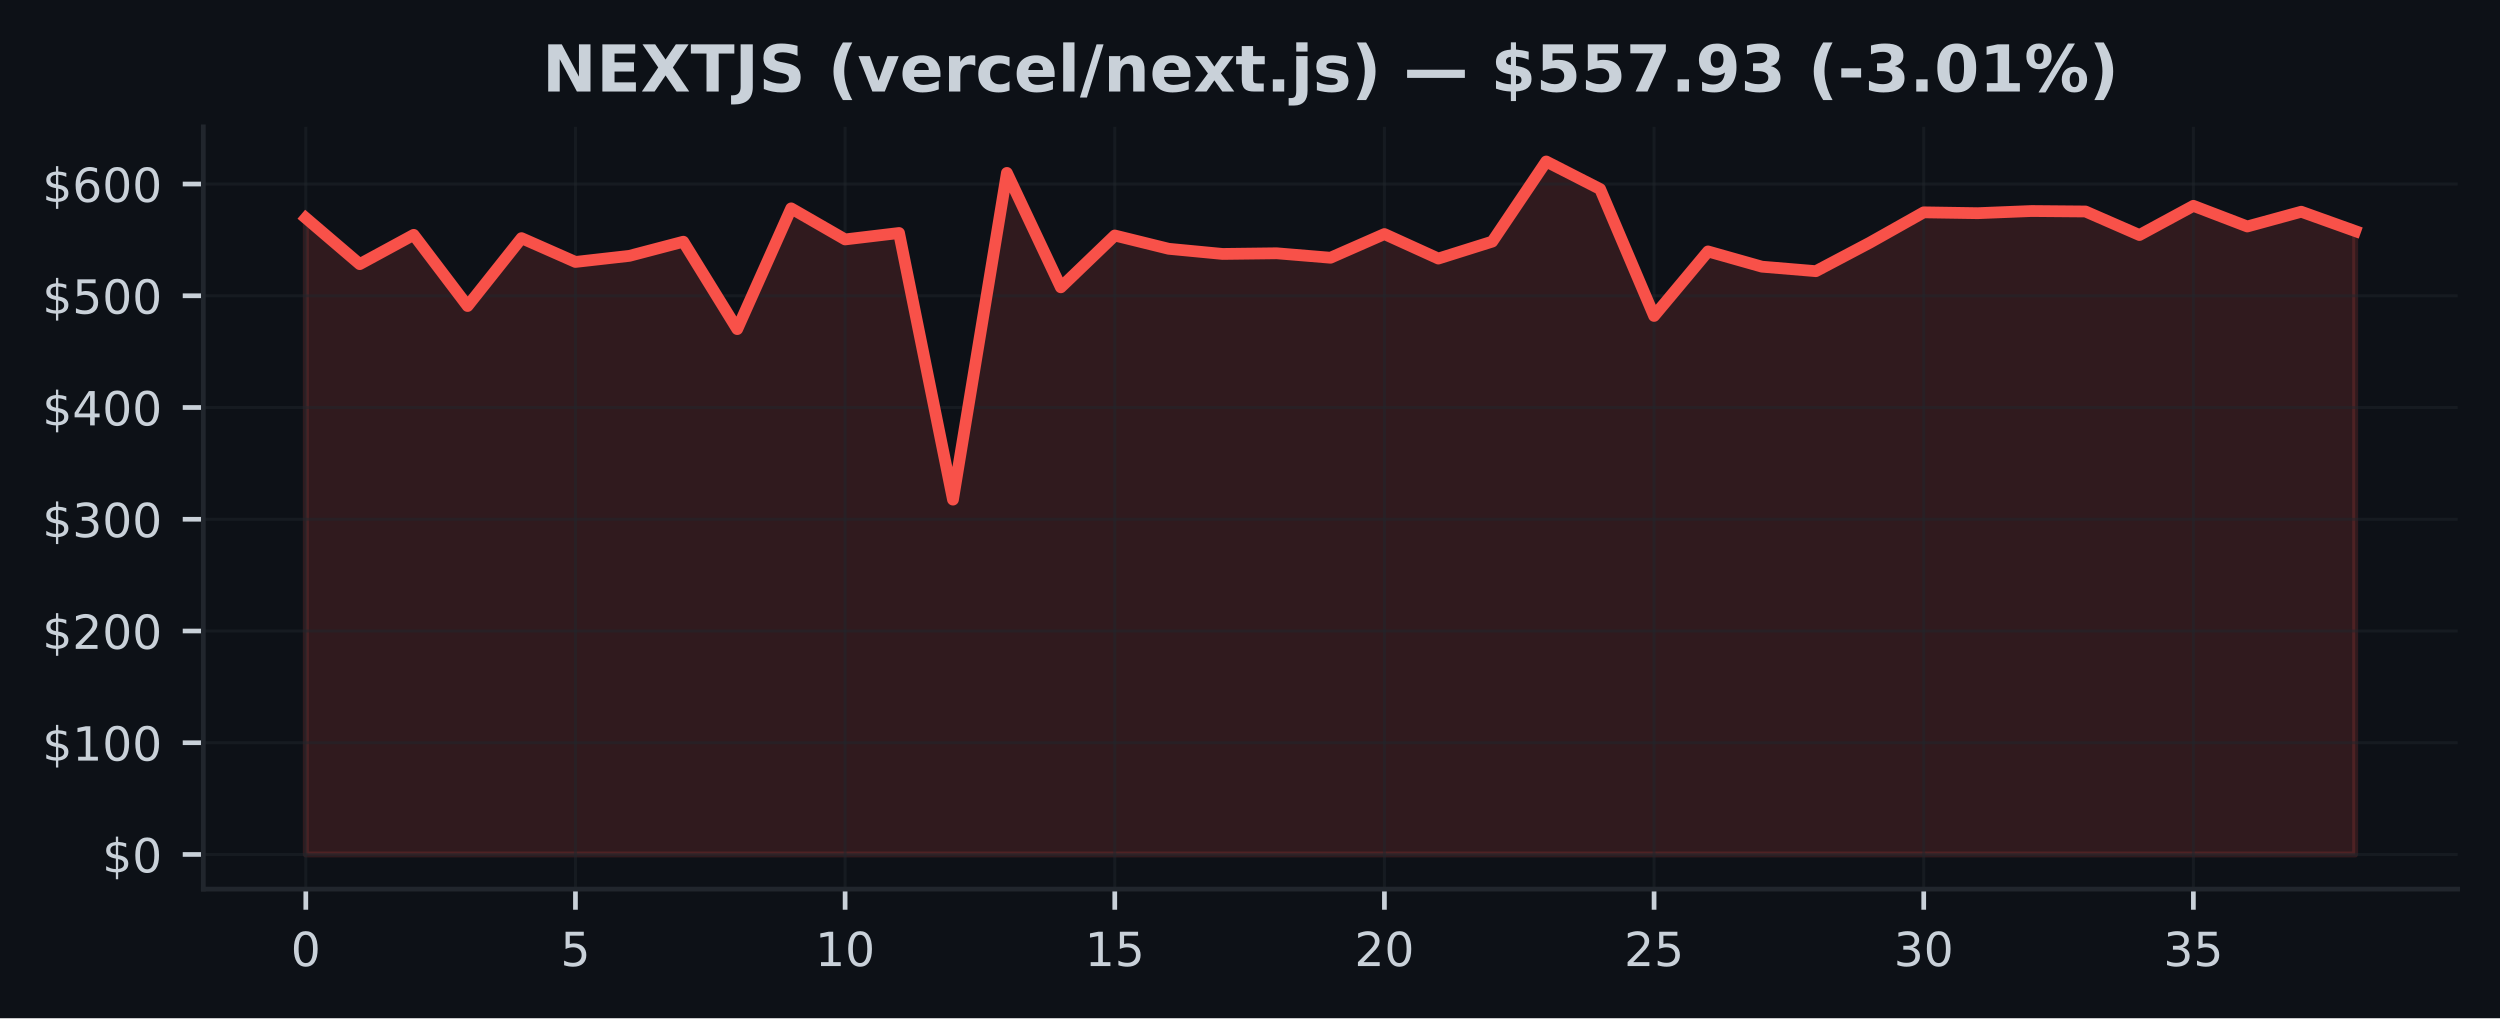
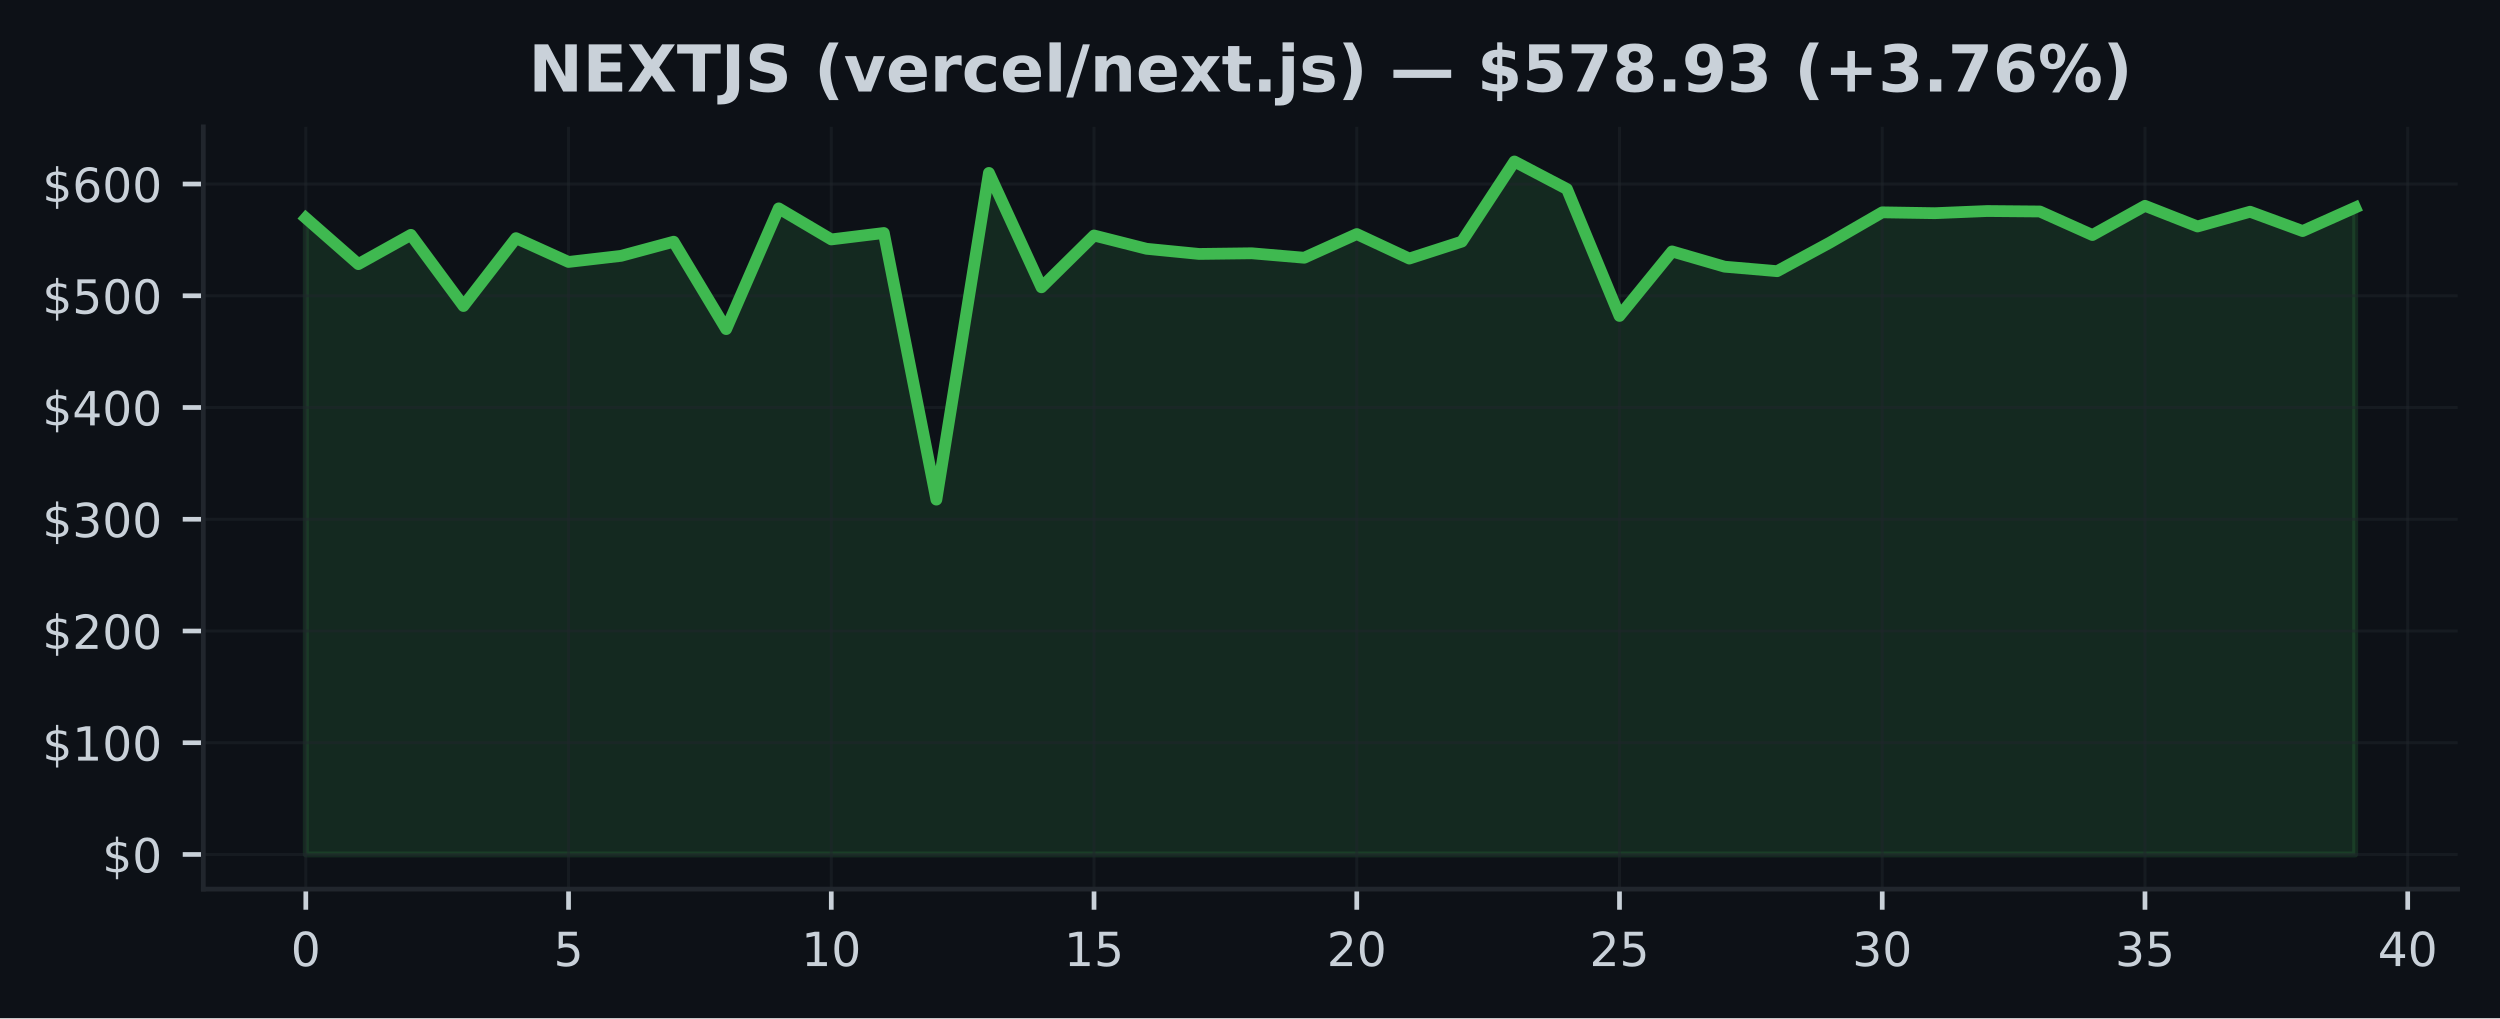
<svg xmlns="http://www.w3.org/2000/svg" xmlns:xlink="http://www.w3.org/1999/xlink" width="424.91pt" height="173.061pt" viewBox="0 0 424.91 173.061" version="1.1">
  <defs>
    <style type="text/css">*{stroke-linejoin: round; stroke-linecap: butt}</style>
  </defs>
  <g id="figure_1">
    <g id="patch_1">
      <path d="M 0 173.061  L 424.91 173.061  L 424.91 0  L 0 0  z " style="fill: #0d1117" />
    </g>
    <g id="axes_1">
      <g id="patch_2">
        <path d="M 34.56 151.118  L 417.71 151.118  L 417.71 21.558  L 34.56 21.558  z " style="fill: #0d1117" />
      </g>
      <g id="FillBetweenPolyCollection_1">
        <defs>
-           <path id="mac0d6f350e" d="M 51.976 -27.832  L 51.976 -136.002  L 61.142 -128.168  L 70.308 -133.145  L 79.475 -121.05  L 88.641 -132.583  L 97.807 -128.54  L 106.974 -129.575  L 116.14 -131.979  L 125.306 -117.126  L 134.472 -137.645  L 143.639 -132.367  L 152.805 -133.461  L 161.971 -88.145  L 171.137 -143.671  L 180.304 -124.231  L 189.47 -133.035  L 198.636 -130.775  L 207.802 -129.898  L 216.969 -130.014  L 226.135 -129.254  L 235.301 -133.28  L 244.468 -129.114  L 253.634 -131.998  L 262.8 -145.613  L 271.966 -140.928  L 281.133 -119.363  L 290.299 -130.327  L 299.465 -127.735  L 308.631 -126.969  L 317.798 -131.812  L 326.964 -136.97  L 336.13 -136.826  L 345.296 -137.194  L 354.463 -137.115  L 363.629 -133.115  L 372.795 -138.078  L 381.962 -134.568  L 391.128 -137.075  L 400.294 -133.791  L 400.294 -27.832  L 400.294 -27.832  L 391.128 -27.832  L 381.962 -27.832  L 372.795 -27.832  L 363.629 -27.832  L 354.463 -27.832  L 345.296 -27.832  L 336.13 -27.832  L 326.964 -27.832  L 317.798 -27.832  L 308.631 -27.832  L 299.465 -27.832  L 290.299 -27.832  L 281.133 -27.832  L 271.966 -27.832  L 262.8 -27.832  L 253.634 -27.832  L 244.468 -27.832  L 235.301 -27.832  L 226.135 -27.832  L 216.969 -27.832  L 207.802 -27.832  L 198.636 -27.832  L 189.47 -27.832  L 180.304 -27.832  L 171.137 -27.832  L 161.971 -27.832  L 152.805 -27.832  L 143.639 -27.832  L 134.472 -27.832  L 125.306 -27.832  L 116.14 -27.832  L 106.974 -27.832  L 97.807 -27.832  L 88.641 -27.832  L 79.475 -27.832  L 70.308 -27.832  L 61.142 -27.832  L 51.976 -27.832  z " style="stroke: #f85149; stroke-opacity: 0.15" />
+           <path id="m63c0111fac" d="M 51.976 -27.832  L 51.976 -136.002  L 60.907 -128.168  L 69.838 -133.145  L 78.77 -121.05  L 87.701 -132.583  L 96.632 -128.54  L 105.563 -129.575  L 114.495 -131.979  L 123.426 -117.126  L 132.357 -137.645  L 141.288 -132.367  L 150.219 -133.461  L 159.151 -88.145  L 168.082 -143.671  L 177.013 -124.231  L 185.944 -133.035  L 194.876 -130.775  L 203.807 -129.898  L 212.738 -130.014  L 221.669 -129.254  L 230.601 -133.28  L 239.532 -129.114  L 248.463 -131.998  L 257.394 -145.613  L 266.326 -140.928  L 275.257 -119.363  L 284.188 -130.327  L 293.119 -127.735  L 302.051 -126.969  L 310.982 -131.812  L 319.913 -136.97  L 328.844 -136.826  L 337.775 -137.194  L 346.707 -137.115  L 355.638 -133.115  L 364.569 -138.078  L 373.5 -134.568  L 382.432 -137.075  L 391.363 -133.791  L 400.294 -137.779  L 400.294 -27.832  L 400.294 -27.832  L 391.363 -27.832  L 382.432 -27.832  L 373.5 -27.832  L 364.569 -27.832  L 355.638 -27.832  L 346.707 -27.832  L 337.775 -27.832  L 328.844 -27.832  L 319.913 -27.832  L 310.982 -27.832  L 302.051 -27.832  L 293.119 -27.832  L 284.188 -27.832  L 275.257 -27.832  L 266.326 -27.832  L 257.394 -27.832  L 248.463 -27.832  L 239.532 -27.832  L 230.601 -27.832  L 221.669 -27.832  L 212.738 -27.832  L 203.807 -27.832  L 194.876 -27.832  L 185.944 -27.832  L 177.013 -27.832  L 168.082 -27.832  L 159.151 -27.832  L 150.219 -27.832  L 141.288 -27.832  L 132.357 -27.832  L 123.426 -27.832  L 114.495 -27.832  L 105.563 -27.832  L 96.632 -27.832  L 87.701 -27.832  L 78.77 -27.832  L 69.838 -27.832  L 60.907 -27.832  L 51.976 -27.832  z " style="stroke: #3fb950; stroke-opacity: 0.15" />
        </defs>
-         <g clip-path="url(#pf138826904)">
-           <use xlink:href="#mac0d6f350e" x="0" y="173.061" style="fill: #f85149; fill-opacity: 0.15; stroke: #f85149; stroke-opacity: 0.15" />
+         <g clip-path="url(#pe2fe6ae398)">
+           <use xlink:href="#m63c0111fac" x="0" y="173.061" style="fill: #3fb950; fill-opacity: 0.15; stroke: #3fb950; stroke-opacity: 0.15" />
        </g>
      </g>
      <g id="matplotlib.axis_1">
        <g id="xtick_1">
          <g id="line2d_1">
-             <path d="M 51.976 151.118  L 51.976 21.558  " clip-path="url(#pf138826904)" style="fill: none; stroke: #21262d; stroke-opacity: 0.5; stroke-width: 0.5; stroke-linecap: square" />
+             <path d="M 51.976 151.118  L 51.976 21.558  " clip-path="url(#pe2fe6ae398)" style="fill: none; stroke: #21262d; stroke-opacity: 0.5; stroke-width: 0.5; stroke-linecap: square" />
          </g>
          <g id="line2d_2">
            <defs>
-               <path id="maf7a6c21ec" d="M 0 0  L 0 3.5  " style="stroke: #c9d1d9; stroke-width: 0.8" />
+               <path id="meb9b6e4f2f" d="M 0 0  L 0 3.5  " style="stroke: #c9d1d9; stroke-width: 0.8" />
            </defs>
            <g>
-               <use xlink:href="#maf7a6c21ec" x="51.976" y="151.118" style="fill: #c9d1d9; stroke: #c9d1d9; stroke-width: 0.8" />
+               <use xlink:href="#meb9b6e4f2f" x="51.976" y="151.118" style="fill: #c9d1d9; stroke: #c9d1d9; stroke-width: 0.8" />
            </g>
          </g>
          <g id="text_1">
            <g style="fill: #c9d1d9" transform="translate(49.43091 164.197) scale(0.08 -0.08)">
              <defs>
                <path id="DejaVuSans-30" d="M 2034 4250  Q 1547 4250 1301 3770  Q 1056 3291 1056 2328  Q 1056 1369 1301 889  Q 1547 409 2034 409  Q 2525 409 2770 889  Q 3016 1369 3016 2328  Q 3016 3291 2770 3770  Q 2525 4250 2034 4250  z M 2034 4750  Q 2819 4750 3233 4129  Q 3647 3509 3647 2328  Q 3647 1150 3233 529  Q 2819 -91 2034 -91  Q 1250 -91 836 529  Q 422 1150 422 2328  Q 422 3509 836 4129  Q 1250 4750 2034 4750  z " transform="scale(0.015625)" />
              </defs>
              <use xlink:href="#DejaVuSans-30" />
            </g>
          </g>
        </g>
        <g id="xtick_2">
          <g id="line2d_3">
-             <path d="M 97.807 151.118  L 97.807 21.558  " clip-path="url(#pf138826904)" style="fill: none; stroke: #21262d; stroke-opacity: 0.5; stroke-width: 0.5; stroke-linecap: square" />
+             <path d="M 96.632 151.118  L 96.632 21.558  " clip-path="url(#pe2fe6ae398)" style="fill: none; stroke: #21262d; stroke-opacity: 0.5; stroke-width: 0.5; stroke-linecap: square" />
          </g>
          <g id="line2d_4">
            <g>
-               <use xlink:href="#maf7a6c21ec" x="97.807" y="151.118" style="fill: #c9d1d9; stroke: #c9d1d9; stroke-width: 0.8" />
+               <use xlink:href="#meb9b6e4f2f" x="96.632" y="151.118" style="fill: #c9d1d9; stroke: #c9d1d9; stroke-width: 0.8" />
            </g>
          </g>
          <g id="text_2">
-             <g style="fill: #c9d1d9" transform="translate(95.26225 164.197) scale(0.08 -0.08)">
+             <g style="fill: #c9d1d9" transform="translate(94.08709 164.197) scale(0.08 -0.08)">
              <defs>
                <path id="DejaVuSans-35" d="M 691 4666  L 3169 4666  L 3169 4134  L 1269 4134  L 1269 2991  Q 1406 3038 1543 3061  Q 1681 3084 1819 3084  Q 2600 3084 3056 2656  Q 3513 2228 3513 1497  Q 3513 744 3044 326  Q 2575 -91 1722 -91  Q 1428 -91 1123 -41  Q 819 9 494 109  L 494 744  Q 775 591 1075 516  Q 1375 441 1709 441  Q 2250 441 2565 725  Q 2881 1009 2881 1497  Q 2881 1984 2565 2268  Q 2250 2553 1709 2553  Q 1456 2553 1204 2497  Q 953 2441 691 2322  L 691 4666  z " transform="scale(0.015625)" />
              </defs>
              <use xlink:href="#DejaVuSans-35" />
            </g>
          </g>
        </g>
        <g id="xtick_3">
          <g id="line2d_5">
-             <path d="M 143.639 151.118  L 143.639 21.558  " clip-path="url(#pf138826904)" style="fill: none; stroke: #21262d; stroke-opacity: 0.5; stroke-width: 0.5; stroke-linecap: square" />
+             <path d="M 141.288 151.118  L 141.288 21.558  " clip-path="url(#pe2fe6ae398)" style="fill: none; stroke: #21262d; stroke-opacity: 0.5; stroke-width: 0.5; stroke-linecap: square" />
          </g>
          <g id="line2d_6">
            <g>
-               <use xlink:href="#maf7a6c21ec" x="143.639" y="151.118" style="fill: #c9d1d9; stroke: #c9d1d9; stroke-width: 0.8" />
+               <use xlink:href="#meb9b6e4f2f" x="141.288" y="151.118" style="fill: #c9d1d9; stroke: #c9d1d9; stroke-width: 0.8" />
            </g>
          </g>
          <g id="text_3">
-             <g style="fill: #c9d1d9" transform="translate(138.5486 164.197) scale(0.08 -0.08)">
+             <g style="fill: #c9d1d9" transform="translate(136.1983 164.197) scale(0.08 -0.08)">
              <defs>
                <path id="DejaVuSans-31" d="M 794 531  L 1825 531  L 1825 4091  L 703 3866  L 703 4441  L 1819 4666  L 2450 4666  L 2450 531  L 3481 531  L 3481 0  L 794 0  L 794 531  z " transform="scale(0.015625)" />
              </defs>
              <use xlink:href="#DejaVuSans-31" />
              <use xlink:href="#DejaVuSans-30" transform="translate(63.62305 0)" />
            </g>
          </g>
        </g>
        <g id="xtick_4">
          <g id="line2d_7">
-             <path d="M 189.47 151.118  L 189.47 21.558  " clip-path="url(#pf138826904)" style="fill: none; stroke: #21262d; stroke-opacity: 0.5; stroke-width: 0.5; stroke-linecap: square" />
+             <path d="M 185.944 151.118  L 185.944 21.558  " clip-path="url(#pe2fe6ae398)" style="fill: none; stroke: #21262d; stroke-opacity: 0.5; stroke-width: 0.5; stroke-linecap: square" />
          </g>
          <g id="line2d_8">
            <g>
-               <use xlink:href="#maf7a6c21ec" x="189.47" y="151.118" style="fill: #c9d1d9; stroke: #c9d1d9; stroke-width: 0.8" />
+               <use xlink:href="#meb9b6e4f2f" x="185.944" y="151.118" style="fill: #c9d1d9; stroke: #c9d1d9; stroke-width: 0.8" />
            </g>
          </g>
          <g id="text_4">
-             <g style="fill: #c9d1d9" transform="translate(184.3799 164.197) scale(0.08 -0.08)">
+             <g style="fill: #c9d1d9" transform="translate(180.8544 164.197) scale(0.08 -0.08)">
              <use xlink:href="#DejaVuSans-31" />
              <use xlink:href="#DejaVuSans-35" transform="translate(63.62305 0)" />
            </g>
          </g>
        </g>
        <g id="xtick_5">
          <g id="line2d_9">
-             <path d="M 235.301 151.118  L 235.301 21.558  " clip-path="url(#pf138826904)" style="fill: none; stroke: #21262d; stroke-opacity: 0.5; stroke-width: 0.5; stroke-linecap: square" />
+             <path d="M 230.601 151.118  L 230.601 21.558  " clip-path="url(#pe2fe6ae398)" style="fill: none; stroke: #21262d; stroke-opacity: 0.5; stroke-width: 0.5; stroke-linecap: square" />
          </g>
          <g id="line2d_10">
            <g>
-               <use xlink:href="#maf7a6c21ec" x="235.301" y="151.118" style="fill: #c9d1d9; stroke: #c9d1d9; stroke-width: 0.8" />
+               <use xlink:href="#meb9b6e4f2f" x="230.601" y="151.118" style="fill: #c9d1d9; stroke: #c9d1d9; stroke-width: 0.8" />
            </g>
          </g>
          <g id="text_5">
-             <g style="fill: #c9d1d9" transform="translate(230.2113 164.197) scale(0.08 -0.08)">
+             <g style="fill: #c9d1d9" transform="translate(225.5106 164.197) scale(0.08 -0.08)">
              <defs>
                <path id="DejaVuSans-32" d="M 1228 531  L 3431 531  L 3431 0  L 469 0  L 469 531  Q 828 903 1448 1529  Q 2069 2156 2228 2338  Q 2531 2678 2651 2914  Q 2772 3150 2772 3378  Q 2772 3750 2511 3984  Q 2250 4219 1831 4219  Q 1534 4219 1204 4116  Q 875 4013 500 3803  L 500 4441  Q 881 4594 1212 4672  Q 1544 4750 1819 4750  Q 2544 4750 2975 4387  Q 3406 4025 3406 3419  Q 3406 3131 3298 2873  Q 3191 2616 2906 2266  Q 2828 2175 2409 1742  Q 1991 1309 1228 531  z " transform="scale(0.015625)" />
              </defs>
              <use xlink:href="#DejaVuSans-32" />
              <use xlink:href="#DejaVuSans-30" transform="translate(63.62305 0)" />
            </g>
          </g>
        </g>
        <g id="xtick_6">
          <g id="line2d_11">
-             <path d="M 281.133 151.118  L 281.133 21.558  " clip-path="url(#pf138826904)" style="fill: none; stroke: #21262d; stroke-opacity: 0.5; stroke-width: 0.5; stroke-linecap: square" />
+             <path d="M 275.257 151.118  L 275.257 21.558  " clip-path="url(#pe2fe6ae398)" style="fill: none; stroke: #21262d; stroke-opacity: 0.5; stroke-width: 0.5; stroke-linecap: square" />
          </g>
          <g id="line2d_12">
            <g>
-               <use xlink:href="#maf7a6c21ec" x="281.133" y="151.118" style="fill: #c9d1d9; stroke: #c9d1d9; stroke-width: 0.8" />
+               <use xlink:href="#meb9b6e4f2f" x="275.257" y="151.118" style="fill: #c9d1d9; stroke: #c9d1d9; stroke-width: 0.8" />
            </g>
          </g>
          <g id="text_6">
-             <g style="fill: #c9d1d9" transform="translate(276.0426 164.197) scale(0.08 -0.08)">
+             <g style="fill: #c9d1d9" transform="translate(270.1668 164.197) scale(0.08 -0.08)">
              <use xlink:href="#DejaVuSans-32" />
              <use xlink:href="#DejaVuSans-35" transform="translate(63.62305 0)" />
            </g>
          </g>
        </g>
        <g id="xtick_7">
          <g id="line2d_13">
-             <path d="M 326.964 151.118  L 326.964 21.558  " clip-path="url(#pf138826904)" style="fill: none; stroke: #21262d; stroke-opacity: 0.5; stroke-width: 0.5; stroke-linecap: square" />
+             <path d="M 319.913 151.118  L 319.913 21.558  " clip-path="url(#pe2fe6ae398)" style="fill: none; stroke: #21262d; stroke-opacity: 0.5; stroke-width: 0.5; stroke-linecap: square" />
          </g>
          <g id="line2d_14">
            <g>
-               <use xlink:href="#maf7a6c21ec" x="326.964" y="151.118" style="fill: #c9d1d9; stroke: #c9d1d9; stroke-width: 0.8" />
+               <use xlink:href="#meb9b6e4f2f" x="319.913" y="151.118" style="fill: #c9d1d9; stroke: #c9d1d9; stroke-width: 0.8" />
            </g>
          </g>
          <g id="text_7">
-             <g style="fill: #c9d1d9" transform="translate(321.8739 164.197) scale(0.08 -0.08)">
+             <g style="fill: #c9d1d9" transform="translate(314.823 164.197) scale(0.08 -0.08)">
              <defs>
                <path id="DejaVuSans-33" d="M 2597 2516  Q 3050 2419 3304 2112  Q 3559 1806 3559 1356  Q 3559 666 3084 287  Q 2609 -91 1734 -91  Q 1441 -91 1130 -33  Q 819 25 488 141  L 488 750  Q 750 597 1062 519  Q 1375 441 1716 441  Q 2309 441 2620 675  Q 2931 909 2931 1356  Q 2931 1769 2642 2001  Q 2353 2234 1838 2234  L 1294 2234  L 1294 2753  L 1863 2753  Q 2328 2753 2575 2939  Q 2822 3125 2822 3475  Q 2822 3834 2567 4026  Q 2313 4219 1838 4219  Q 1578 4219 1281 4162  Q 984 4106 628 3988  L 628 4550  Q 988 4650 1302 4700  Q 1616 4750 1894 4750  Q 2613 4750 3031 4423  Q 3450 4097 3450 3541  Q 3450 3153 3228 2886  Q 3006 2619 2597 2516  z " transform="scale(0.015625)" />
              </defs>
              <use xlink:href="#DejaVuSans-33" />
              <use xlink:href="#DejaVuSans-30" transform="translate(63.62305 0)" />
            </g>
          </g>
        </g>
        <g id="xtick_8">
          <g id="line2d_15">
-             <path d="M 372.795 151.118  L 372.795 21.558  " clip-path="url(#pf138826904)" style="fill: none; stroke: #21262d; stroke-opacity: 0.5; stroke-width: 0.5; stroke-linecap: square" />
+             <path d="M 364.569 151.118  L 364.569 21.558  " clip-path="url(#pe2fe6ae398)" style="fill: none; stroke: #21262d; stroke-opacity: 0.5; stroke-width: 0.5; stroke-linecap: square" />
          </g>
          <g id="line2d_16">
            <g>
-               <use xlink:href="#maf7a6c21ec" x="372.795" y="151.118" style="fill: #c9d1d9; stroke: #c9d1d9; stroke-width: 0.8" />
+               <use xlink:href="#meb9b6e4f2f" x="364.569" y="151.118" style="fill: #c9d1d9; stroke: #c9d1d9; stroke-width: 0.8" />
            </g>
          </g>
          <g id="text_8">
-             <g style="fill: #c9d1d9" transform="translate(367.7053 164.197) scale(0.08 -0.08)">
+             <g style="fill: #c9d1d9" transform="translate(359.4791 164.197) scale(0.08 -0.08)">
              <use xlink:href="#DejaVuSans-33" />
              <use xlink:href="#DejaVuSans-35" transform="translate(63.62305 0)" />
            </g>
          </g>
        </g>
+         <g id="xtick_9">
+           <g id="line2d_17">
+             <path d="M 409.225 151.118  L 409.225 21.558  " clip-path="url(#pe2fe6ae398)" style="fill: none; stroke: #21262d; stroke-opacity: 0.5; stroke-width: 0.5; stroke-linecap: square" />
+           </g>
+           <g id="line2d_18">
+             <g>
+               <use xlink:href="#meb9b6e4f2f" x="409.225" y="151.118" style="fill: #c9d1d9; stroke: #c9d1d9; stroke-width: 0.8" />
+             </g>
+           </g>
+           <g id="text_9">
+             <g style="fill: #c9d1d9" transform="translate(404.1353 164.197) scale(0.08 -0.08)">
+               <defs>
+                 <path id="DejaVuSans-34" d="M 2419 4116  L 825 1625  L 2419 1625  L 2419 4116  z M 2253 4666  L 3047 4666  L 3047 1625  L 3713 1625  L 3713 1100  L 3047 1100  L 3047 0  L 2419 0  L 2419 1100  L 313 1100  L 313 1709  L 2253 4666  z " transform="scale(0.015625)" />
+               </defs>
+               <use xlink:href="#DejaVuSans-34" />
+               <use xlink:href="#DejaVuSans-30" transform="translate(63.62305 0)" />
+             </g>
+           </g>
+         </g>
      </g>
      <g id="matplotlib.axis_2">
        <g id="ytick_1">
-           <g id="line2d_17">
-             <path d="M 34.56 145.229  L 417.71 145.229  " clip-path="url(#pf138826904)" style="fill: none; stroke: #21262d; stroke-opacity: 0.5; stroke-width: 0.5; stroke-linecap: square" />
-           </g>
-           <g id="line2d_18">
+           <g id="line2d_19">
+             <path d="M 34.56 145.229  L 417.71 145.229  " clip-path="url(#pe2fe6ae398)" style="fill: none; stroke: #21262d; stroke-opacity: 0.5; stroke-width: 0.5; stroke-linecap: square" />
+           </g>
+           <g id="line2d_20">
            <defs>
-               <path id="m01dba6cfd9" d="M 0 0  L -3.5 0  " style="stroke: #c9d1d9; stroke-width: 0.8" />
+               <path id="m9d052ac587" d="M 0 0  L -3.5 0  " style="stroke: #c9d1d9; stroke-width: 0.8" />
            </defs>
            <g>
-               <use xlink:href="#m01dba6cfd9" x="34.56" y="145.229" style="fill: #c9d1d9; stroke: #c9d1d9; stroke-width: 0.8" />
-             </g>
-           </g>
-           <g id="text_9">
+               <use xlink:href="#m9d052ac587" x="34.56" y="145.229" style="fill: #c9d1d9; stroke: #c9d1d9; stroke-width: 0.8" />
+             </g>
+           </g>
+           <g id="text_10">
            <g style="fill: #c9d1d9" transform="translate(17.38 148.2686) scale(0.08 -0.08)">
              <defs>
                <path id="DejaVuSans-24" d="M 2163 -941  L 1850 -941  L 1847 0  Q 1519 6 1191 76  Q 863 147 531 288  L 531 850  Q 850 650 1176 548  Q 1503 447 1850 444  L 1850 1869  Q 1159 1981 845 2250  Q 531 2519 531 2988  Q 531 3497 872 3790  Q 1213 4084 1850 4128  L 1850 4863  L 2163 4863  L 2163 4138  Q 2453 4125 2725 4076  Q 2997 4028 3256 3944  L 3256 3397  Q 2997 3528 2723 3600  Q 2450 3672 2163 3684  L 2163 2350  Q 2872 2241 3206 1959  Q 3541 1678 3541 1191  Q 3541 663 3186 358  Q 2831 53 2163 6  L 2163 -941  z M 1850 2406  L 1850 3688  Q 1488 3647 1297 3481  Q 1106 3316 1106 3041  Q 1106 2772 1282 2622  Q 1459 2472 1850 2406  z M 2163 1806  L 2163 453  Q 2559 506 2761 678  Q 2963 850 2963 1131  Q 2963 1406 2770 1568  Q 2578 1731 2163 1806  z " transform="scale(0.015625)" />
              </defs>
              <use xlink:href="#DejaVuSans-24" />
              <use xlink:href="#DejaVuSans-30" transform="translate(63.62305 0)" />
            </g>
          </g>
        </g>
        <g id="ytick_2">
-           <g id="line2d_19">
-             <path d="M 34.56 126.238  L 417.71 126.238  " clip-path="url(#pf138826904)" style="fill: none; stroke: #21262d; stroke-opacity: 0.5; stroke-width: 0.5; stroke-linecap: square" />
-           </g>
-           <g id="line2d_20">
-             <g>
-               <use xlink:href="#m01dba6cfd9" x="34.56" y="126.238" style="fill: #c9d1d9; stroke: #c9d1d9; stroke-width: 0.8" />
-             </g>
-           </g>
-           <g id="text_10">
+           <g id="line2d_21">
+             <path d="M 34.56 126.238  L 417.71 126.238  " clip-path="url(#pe2fe6ae398)" style="fill: none; stroke: #21262d; stroke-opacity: 0.5; stroke-width: 0.5; stroke-linecap: square" />
+           </g>
+           <g id="line2d_22">
+             <g>
+               <use xlink:href="#m9d052ac587" x="34.56" y="126.238" style="fill: #c9d1d9; stroke: #c9d1d9; stroke-width: 0.8" />
+             </g>
+           </g>
+           <g id="text_11">
            <g style="fill: #c9d1d9" transform="translate(7.2 129.277) scale(0.08 -0.08)">
              <use xlink:href="#DejaVuSans-24" />
              <use xlink:href="#DejaVuSans-31" transform="translate(63.62305 0)" />
              <use xlink:href="#DejaVuSans-30" transform="translate(127.2461 0)" />
              <use xlink:href="#DejaVuSans-30" transform="translate(190.8691 0)" />
            </g>
          </g>
        </g>
        <g id="ytick_3">
-           <g id="line2d_21">
-             <path d="M 34.56 107.246  L 417.71 107.246  " clip-path="url(#pf138826904)" style="fill: none; stroke: #21262d; stroke-opacity: 0.5; stroke-width: 0.5; stroke-linecap: square" />
-           </g>
-           <g id="line2d_22">
-             <g>
-               <use xlink:href="#m01dba6cfd9" x="34.56" y="107.246" style="fill: #c9d1d9; stroke: #c9d1d9; stroke-width: 0.8" />
-             </g>
-           </g>
-           <g id="text_11">
+           <g id="line2d_23">
+             <path d="M 34.56 107.246  L 417.71 107.246  " clip-path="url(#pe2fe6ae398)" style="fill: none; stroke: #21262d; stroke-opacity: 0.5; stroke-width: 0.5; stroke-linecap: square" />
+           </g>
+           <g id="line2d_24">
+             <g>
+               <use xlink:href="#m9d052ac587" x="34.56" y="107.246" style="fill: #c9d1d9; stroke: #c9d1d9; stroke-width: 0.8" />
+             </g>
+           </g>
+           <g id="text_12">
            <g style="fill: #c9d1d9" transform="translate(7.2 110.2855) scale(0.08 -0.08)">
              <use xlink:href="#DejaVuSans-24" />
              <use xlink:href="#DejaVuSans-32" transform="translate(63.62305 0)" />
              <use xlink:href="#DejaVuSans-30" transform="translate(127.2461 0)" />
              <use xlink:href="#DejaVuSans-30" transform="translate(190.8691 0)" />
            </g>
          </g>
        </g>
        <g id="ytick_4">
-           <g id="line2d_23">
-             <path d="M 34.56 88.255  L 417.71 88.255  " clip-path="url(#pf138826904)" style="fill: none; stroke: #21262d; stroke-opacity: 0.5; stroke-width: 0.5; stroke-linecap: square" />
-           </g>
-           <g id="line2d_24">
-             <g>
-               <use xlink:href="#m01dba6cfd9" x="34.56" y="88.255" style="fill: #c9d1d9; stroke: #c9d1d9; stroke-width: 0.8" />
-             </g>
-           </g>
-           <g id="text_12">
+           <g id="line2d_25">
+             <path d="M 34.56 88.255  L 417.71 88.255  " clip-path="url(#pe2fe6ae398)" style="fill: none; stroke: #21262d; stroke-opacity: 0.5; stroke-width: 0.5; stroke-linecap: square" />
+           </g>
+           <g id="line2d_26">
+             <g>
+               <use xlink:href="#m9d052ac587" x="34.56" y="88.255" style="fill: #c9d1d9; stroke: #c9d1d9; stroke-width: 0.8" />
+             </g>
+           </g>
+           <g id="text_13">
            <g style="fill: #c9d1d9" transform="translate(7.2 91.2939) scale(0.08 -0.08)">
              <use xlink:href="#DejaVuSans-24" />
              <use xlink:href="#DejaVuSans-33" transform="translate(63.62305 0)" />
              <use xlink:href="#DejaVuSans-30" transform="translate(127.2461 0)" />
              <use xlink:href="#DejaVuSans-30" transform="translate(190.8691 0)" />
            </g>
          </g>
        </g>
        <g id="ytick_5">
-           <g id="line2d_25">
-             <path d="M 34.56 69.263  L 417.71 69.263  " clip-path="url(#pf138826904)" style="fill: none; stroke: #21262d; stroke-opacity: 0.5; stroke-width: 0.5; stroke-linecap: square" />
-           </g>
-           <g id="line2d_26">
-             <g>
-               <use xlink:href="#m01dba6cfd9" x="34.56" y="69.263" style="fill: #c9d1d9; stroke: #c9d1d9; stroke-width: 0.8" />
-             </g>
-           </g>
-           <g id="text_13">
+           <g id="line2d_27">
+             <path d="M 34.56 69.263  L 417.71 69.263  " clip-path="url(#pe2fe6ae398)" style="fill: none; stroke: #21262d; stroke-opacity: 0.5; stroke-width: 0.5; stroke-linecap: square" />
+           </g>
+           <g id="line2d_28">
+             <g>
+               <use xlink:href="#m9d052ac587" x="34.56" y="69.263" style="fill: #c9d1d9; stroke: #c9d1d9; stroke-width: 0.8" />
+             </g>
+           </g>
+           <g id="text_14">
            <g style="fill: #c9d1d9" transform="translate(7.2 72.30235) scale(0.08 -0.08)">
-               <defs>
-                 <path id="DejaVuSans-34" d="M 2419 4116  L 825 1625  L 2419 1625  L 2419 4116  z M 2253 4666  L 3047 4666  L 3047 1625  L 3713 1625  L 3713 1100  L 3047 1100  L 3047 0  L 2419 0  L 2419 1100  L 313 1100  L 313 1709  L 2253 4666  z " transform="scale(0.015625)" />
-               </defs>
              <use xlink:href="#DejaVuSans-24" />
              <use xlink:href="#DejaVuSans-34" transform="translate(63.62305 0)" />
              <use xlink:href="#DejaVuSans-30" transform="translate(127.2461 0)" />
              <use xlink:href="#DejaVuSans-30" transform="translate(190.8691 0)" />
            </g>
          </g>
        </g>
        <g id="ytick_6">
-           <g id="line2d_27">
-             <path d="M 34.56 50.271  L 417.71 50.271  " clip-path="url(#pf138826904)" style="fill: none; stroke: #21262d; stroke-opacity: 0.5; stroke-width: 0.5; stroke-linecap: square" />
-           </g>
-           <g id="line2d_28">
-             <g>
-               <use xlink:href="#m01dba6cfd9" x="34.56" y="50.271" style="fill: #c9d1d9; stroke: #c9d1d9; stroke-width: 0.8" />
-             </g>
-           </g>
-           <g id="text_14">
+           <g id="line2d_29">
+             <path d="M 34.56 50.271  L 417.71 50.271  " clip-path="url(#pe2fe6ae398)" style="fill: none; stroke: #21262d; stroke-opacity: 0.5; stroke-width: 0.5; stroke-linecap: square" />
+           </g>
+           <g id="line2d_30">
+             <g>
+               <use xlink:href="#m9d052ac587" x="34.56" y="50.271" style="fill: #c9d1d9; stroke: #c9d1d9; stroke-width: 0.8" />
+             </g>
+           </g>
+           <g id="text_15">
            <g style="fill: #c9d1d9" transform="translate(7.2 53.3108) scale(0.08 -0.08)">
              <use xlink:href="#DejaVuSans-24" />
              <use xlink:href="#DejaVuSans-35" transform="translate(63.62305 0)" />
              <use xlink:href="#DejaVuSans-30" transform="translate(127.2461 0)" />
              <use xlink:href="#DejaVuSans-30" transform="translate(190.8691 0)" />
            </g>
          </g>
        </g>
        <g id="ytick_7">
-           <g id="line2d_29">
-             <path d="M 34.56 31.28  L 417.71 31.28  " clip-path="url(#pf138826904)" style="fill: none; stroke: #21262d; stroke-opacity: 0.5; stroke-width: 0.5; stroke-linecap: square" />
-           </g>
-           <g id="line2d_30">
-             <g>
-               <use xlink:href="#m01dba6cfd9" x="34.56" y="31.28" style="fill: #c9d1d9; stroke: #c9d1d9; stroke-width: 0.8" />
-             </g>
-           </g>
-           <g id="text_15">
+           <g id="line2d_31">
+             <path d="M 34.56 31.28  L 417.71 31.28  " clip-path="url(#pe2fe6ae398)" style="fill: none; stroke: #21262d; stroke-opacity: 0.5; stroke-width: 0.5; stroke-linecap: square" />
+           </g>
+           <g id="line2d_32">
+             <g>
+               <use xlink:href="#m9d052ac587" x="34.56" y="31.28" style="fill: #c9d1d9; stroke: #c9d1d9; stroke-width: 0.8" />
+             </g>
+           </g>
+           <g id="text_16">
            <g style="fill: #c9d1d9" transform="translate(7.2 34.31924) scale(0.08 -0.08)">
              <defs>
                <path id="DejaVuSans-36" d="M 2113 2584  Q 1688 2584 1439 2293  Q 1191 2003 1191 1497  Q 1191 994 1439 701  Q 1688 409 2113 409  Q 2538 409 2786 701  Q 3034 994 3034 1497  Q 3034 2003 2786 2293  Q 2538 2584 2113 2584  z M 3366 4563  L 3366 3988  Q 3128 4100 2886 4159  Q 2644 4219 2406 4219  Q 1781 4219 1451 3797  Q 1122 3375 1075 2522  Q 1259 2794 1537 2939  Q 1816 3084 2150 3084  Q 2853 3084 3261 2657  Q 3669 2231 3669 1497  Q 3669 778 3244 343  Q 2819 -91 2113 -91  Q 1303 -91 875 529  Q 447 1150 447 2328  Q 447 3434 972 4092  Q 1497 4750 2381 4750  Q 2619 4750 2861 4703  Q 3103 4656 3366 4563  z " transform="scale(0.015625)" />
              </defs>
              <use xlink:href="#DejaVuSans-24" />
              <use xlink:href="#DejaVuSans-36" transform="translate(63.62305 0)" />
              <use xlink:href="#DejaVuSans-30" transform="translate(127.2461 0)" />
              <use xlink:href="#DejaVuSans-30" transform="translate(190.8691 0)" />
            </g>
          </g>
        </g>
      </g>
-       <g id="line2d_31">
-         <path d="M 51.976 37.059  L 61.142 44.893  L 70.308 39.915  L 79.475 52.011  L 88.641 40.477  L 97.807 44.521  L 106.974 43.486  L 116.14 41.081  L 125.306 55.935  L 134.472 35.416  L 143.639 40.694  L 152.805 39.6  L 161.971 84.916  L 171.137 29.39  L 180.304 48.83  L 189.47 40.025  L 198.636 42.285  L 207.802 43.163  L 216.969 43.047  L 226.135 43.807  L 235.301 39.78  L 244.468 43.947  L 253.634 41.062  L 262.8 27.447  L 271.966 32.133  L 281.133 53.697  L 290.299 42.734  L 299.465 45.326  L 308.631 46.091  L 317.798 41.249  L 326.964 36.09  L 336.13 36.235  L 345.296 35.866  L 354.463 35.946  L 363.629 39.946  L 372.795 34.983  L 381.962 38.493  L 391.128 35.986  L 400.294 39.27  " clip-path="url(#pf138826904)" style="fill: none; stroke: #f85149; stroke-width: 2; stroke-linecap: square" />
+       <g id="line2d_33">
+         <path d="M 51.976 37.059  L 60.907 44.893  L 69.838 39.915  L 78.77 52.011  L 87.701 40.477  L 96.632 44.521  L 105.563 43.486  L 114.495 41.081  L 123.426 55.935  L 132.357 35.416  L 141.288 40.694  L 150.219 39.6  L 159.151 84.916  L 168.082 29.39  L 177.013 48.83  L 185.944 40.025  L 194.876 42.285  L 203.807 43.163  L 212.738 43.047  L 221.669 43.807  L 230.601 39.78  L 239.532 43.947  L 248.463 41.062  L 257.394 27.447  L 266.326 32.133  L 275.257 53.697  L 284.188 42.734  L 293.119 45.326  L 302.051 46.091  L 310.982 41.249  L 319.913 36.09  L 328.844 36.235  L 337.775 35.866  L 346.707 35.946  L 355.638 39.946  L 364.569 34.983  L 373.5 38.493  L 382.432 35.986  L 391.363 39.27  L 400.294 35.281  " clip-path="url(#pe2fe6ae398)" style="fill: none; stroke: #3fb950; stroke-width: 2; stroke-linecap: square" />
      </g>
      <g id="patch_3">
        <path d="M 34.56 151.118  L 34.56 21.558  " style="fill: none; stroke: #21262d; stroke-width: 0.8; stroke-linejoin: miter; stroke-linecap: square" />
      </g>
      <g id="patch_4">
        <path d="M 34.56 151.118  L 417.71 151.118  " style="fill: none; stroke: #21262d; stroke-width: 0.8; stroke-linejoin: miter; stroke-linecap: square" />
      </g>
-       <g id="text_16">
-         <g style="fill: #c9d1d9" transform="translate(92.16531 15.55828) scale(0.11 -0.11)">
+       <g id="text_17">
+         <g style="fill: #c9d1d9" transform="translate(89.83898 15.55828) scale(0.11 -0.11)">
          <defs>
            <path id="DejaVuSans-Bold-4e" d="M 588 4666  L 1931 4666  L 3628 1466  L 3628 4666  L 4769 4666  L 4769 0  L 3425 0  L 1728 3200  L 1728 0  L 588 0  L 588 4666  z " transform="scale(0.015625)" />
            <path id="DejaVuSans-Bold-45" d="M 588 4666  L 3834 4666  L 3834 3756  L 1791 3756  L 1791 2888  L 3713 2888  L 3713 1978  L 1791 1978  L 1791 909  L 3903 909  L 3903 0  L 588 0  L 588 4666  z " transform="scale(0.015625)" />
            <path id="DejaVuSans-Bold-58" d="M 3188 2381  L 4806 0  L 3553 0  L 2463 1594  L 1381 0  L 122 0  L 1741 2381  L 184 4666  L 1441 4666  L 2463 3163  L 3481 4666  L 4744 4666  L 3188 2381  z " transform="scale(0.015625)" />
            <path id="DejaVuSans-Bold-54" d="M 31 4666  L 4331 4666  L 4331 3756  L 2784 3756  L 2784 0  L 1581 0  L 1581 3756  L 31 3756  L 31 4666  z " transform="scale(0.015625)" />
            <path id="DejaVuSans-Bold-4a" d="M 588 4666  L 1791 4666  L 1791 453  Q 1791 -419 1317 -850  Q 844 -1281 -116 -1281  L -359 -1281  L -359 -372  L -172 -372  Q 203 -372 395 -162  Q 588 47 588 453  L 588 4666  z " transform="scale(0.015625)" />
            <path id="DejaVuSans-Bold-53" d="M 3834 4519  L 3834 3531  Q 3450 3703 3084 3790  Q 2719 3878 2394 3878  Q 1963 3878 1756 3759  Q 1550 3641 1550 3391  Q 1550 3203 1689 3098  Q 1828 2994 2194 2919  L 2706 2816  Q 3484 2659 3812 2340  Q 4141 2022 4141 1434  Q 4141 663 3683 286  Q 3225 -91 2284 -91  Q 1841 -91 1394 -6  Q 947 78 500 244  L 500 1259  Q 947 1022 1364 901  Q 1781 781 2169 781  Q 2563 781 2772 912  Q 2981 1044 2981 1288  Q 2981 1506 2839 1625  Q 2697 1744 2272 1838  L 1806 1941  Q 1106 2091 782 2419  Q 459 2747 459 3303  Q 459 4000 909 4375  Q 1359 4750 2203 4750  Q 2588 4750 2994 4692  Q 3400 4634 3834 4519  z " transform="scale(0.015625)" />
            <path id="DejaVuSans-Bold-20" transform="scale(0.015625)" />
            <path id="DejaVuSans-Bold-28" d="M 2413 -844  L 1484 -844  Q 1006 -72 778 623  Q 550 1319 550 2003  Q 550 2688 779 3389  Q 1009 4091 1484 4856  L 2413 4856  Q 2013 4116 1813 3408  Q 1613 2700 1613 2009  Q 1613 1319 1811 609  Q 2009 -100 2413 -844  z " transform="scale(0.015625)" />
            <path id="DejaVuSans-Bold-76" d="M 97 3500  L 1216 3500  L 2088 1081  L 2956 3500  L 4078 3500  L 2700 0  L 1472 0  L 97 3500  z " transform="scale(0.015625)" />
            <path id="DejaVuSans-Bold-65" d="M 4031 1759  L 4031 1441  L 1416 1441  Q 1456 1047 1700 850  Q 1944 653 2381 653  Q 2734 653 3104 758  Q 3475 863 3866 1075  L 3866 213  Q 3469 63 3072 -14  Q 2675 -91 2278 -91  Q 1328 -91 801 392  Q 275 875 275 1747  Q 275 2603 792 3093  Q 1309 3584 2216 3584  Q 3041 3584 3536 3087  Q 4031 2591 4031 1759  z M 2881 2131  Q 2881 2450 2695 2645  Q 2509 2841 2209 2841  Q 1884 2841 1681 2658  Q 1478 2475 1428 2131  L 2881 2131  z " transform="scale(0.015625)" />
            <path id="DejaVuSans-Bold-72" d="M 3138 2547  Q 2991 2616 2845 2648  Q 2700 2681 2553 2681  Q 2122 2681 1889 2404  Q 1656 2128 1656 1613  L 1656 0  L 538 0  L 538 3500  L 1656 3500  L 1656 2925  Q 1872 3269 2151 3426  Q 2431 3584 2822 3584  Q 2878 3584 2943 3579  Q 3009 3575 3134 3559  L 3138 2547  z " transform="scale(0.015625)" />
            <path id="DejaVuSans-Bold-63" d="M 3366 3391  L 3366 2478  Q 3138 2634 2908 2709  Q 2678 2784 2431 2784  Q 1963 2784 1702 2511  Q 1441 2238 1441 1747  Q 1441 1256 1702 982  Q 1963 709 2431 709  Q 2694 709 2930 787  Q 3166 866 3366 1019  L 3366 103  Q 3103 6 2833 -42  Q 2563 -91 2291 -91  Q 1344 -91 809 395  Q 275 881 275 1747  Q 275 2613 809 3098  Q 1344 3584 2291 3584  Q 2566 3584 2833 3536  Q 3100 3488 3366 3391  z " transform="scale(0.015625)" />
            <path id="DejaVuSans-Bold-6c" d="M 538 4863  L 1656 4863  L 1656 0  L 538 0  L 538 4863  z " transform="scale(0.015625)" />
            <path id="DejaVuSans-Bold-2f" d="M 1644 4666  L 2338 4666  L 691 -594  L 0 -594  L 1644 4666  z " transform="scale(0.015625)" />
            <path id="DejaVuSans-Bold-6e" d="M 4056 2131  L 4056 0  L 2931 0  L 2931 347  L 2931 1631  Q 2931 2084 2911 2256  Q 2891 2428 2841 2509  Q 2775 2619 2662 2680  Q 2550 2741 2406 2741  Q 2056 2741 1856 2470  Q 1656 2200 1656 1722  L 1656 0  L 538 0  L 538 3500  L 1656 3500  L 1656 2988  Q 1909 3294 2193 3439  Q 2478 3584 2822 3584  Q 3428 3584 3742 3212  Q 4056 2841 4056 2131  z " transform="scale(0.015625)" />
            <path id="DejaVuSans-Bold-78" d="M 1422 1791  L 159 3500  L 1344 3500  L 2059 2463  L 2784 3500  L 3969 3500  L 2706 1797  L 4031 0  L 2847 0  L 2059 1106  L 1281 0  L 97 0  L 1422 1791  z " transform="scale(0.015625)" />
            <path id="DejaVuSans-Bold-74" d="M 1759 4494  L 1759 3500  L 2913 3500  L 2913 2700  L 1759 2700  L 1759 1216  Q 1759 972 1856 886  Q 1953 800 2241 800  L 2816 800  L 2816 0  L 1856 0  Q 1194 0 917 276  Q 641 553 641 1216  L 641 2700  L 84 2700  L 84 3500  L 641 3500  L 641 4494  L 1759 4494  z " transform="scale(0.015625)" />
            <path id="DejaVuSans-Bold-2e" d="M 653 1209  L 1778 1209  L 1778 0  L 653 0  L 653 1209  z " transform="scale(0.015625)" />
            <path id="DejaVuSans-Bold-6a" d="M 538 3500  L 1656 3500  L 1656 63  Q 1656 -641 1318 -1011  Q 981 -1381 341 -1381  L -213 -1381  L -213 -647  L -19 -647  Q 300 -647 419 -503  Q 538 -359 538 63  L 538 3500  z M 538 4863  L 1656 4863  L 1656 3950  L 538 3950  L 538 4863  z " transform="scale(0.015625)" />
            <path id="DejaVuSans-Bold-73" d="M 3272 3391  L 3272 2541  Q 2913 2691 2578 2766  Q 2244 2841 1947 2841  Q 1628 2841 1473 2761  Q 1319 2681 1319 2516  Q 1319 2381 1436 2309  Q 1553 2238 1856 2203  L 2053 2175  Q 2913 2066 3209 1816  Q 3506 1566 3506 1031  Q 3506 472 3093 190  Q 2681 -91 1863 -91  Q 1516 -91 1145 -36  Q 775 19 384 128  L 384 978  Q 719 816 1070 734  Q 1422 653 1784 653  Q 2113 653 2278 743  Q 2444 834 2444 1013  Q 2444 1163 2330 1236  Q 2216 1309 1875 1350  L 1678 1375  Q 931 1469 631 1722  Q 331 1975 331 2491  Q 331 3047 712 3315  Q 1094 3584 1881 3584  Q 2191 3584 2531 3537  Q 2872 3491 3272 3391  z " transform="scale(0.015625)" />
            <path id="DejaVuSans-Bold-29" d="M 513 -844  Q 913 -100 1113 609  Q 1313 1319 1313 2009  Q 1313 2700 1113 3408  Q 913 4116 513 4856  L 1441 4856  Q 1916 4091 2145 3389  Q 2375 2688 2375 2003  Q 2375 1319 2147 623  Q 1919 -72 1441 -844  L 513 -844  z " transform="scale(0.015625)" />
            <path id="DejaVuSans-Bold-2014" d="M 344 2156  L 6056 2156  L 6056 1350  L 344 1350  L 344 2156  z " transform="scale(0.015625)" />
            <path id="DejaVuSans-Bold-24" d="M 2484 -941  L 1978 -941  L 1975 0  Q 1584 16 1218 87  Q 853 159 506 288  L 506 1106  Q 866 922 1233 823  Q 1600 725 1978 713  L 1978 1684  L 1875 1703  Q 1128 1834 814 2115  Q 500 2397 500 2925  Q 500 3484 883 3798  Q 1266 4113 1975 4141  L 1978 4863  L 2484 4863  L 2484 4153  Q 2797 4128 3109 4075  Q 3422 4022 3738 3938  L 3738 3144  Q 3425 3275 3112 3348  Q 2800 3422 2484 3438  L 2484 2541  L 2584 2522  Q 3378 2397 3698 2105  Q 4019 1813 4019 1241  Q 4019 666 3637 358  Q 3256 50 2484 6  L 2484 -941  z M 1978 2613  L 1978 3428  Q 1756 3416 1623 3308  Q 1491 3200 1491 3034  Q 1491 2850 1612 2745  Q 1734 2641 1978 2613  z M 2484 1594  L 2484 725  Q 2756 728 2892 831  Q 3028 934 3028 1141  Q 3028 1353 2903 1458  Q 2778 1563 2484 1594  z " transform="scale(0.015625)" />
            <path id="DejaVuSans-Bold-35" d="M 678 4666  L 3669 4666  L 3669 3781  L 1638 3781  L 1638 3059  Q 1775 3097 1914 3117  Q 2053 3138 2203 3138  Q 3056 3138 3531 2711  Q 4006 2284 4006 1522  Q 4006 766 3489 337  Q 2972 -91 2053 -91  Q 1656 -91 1267 -14  Q 878 63 494 219  L 494 1166  Q 875 947 1217 837  Q 1559 728 1863 728  Q 2300 728 2551 942  Q 2803 1156 2803 1522  Q 2803 1891 2551 2103  Q 2300 2316 1863 2316  Q 1603 2316 1309 2248  Q 1016 2181 678 2041  L 678 4666  z " transform="scale(0.015625)" />
            <path id="DejaVuSans-Bold-37" d="M 428 4666  L 3944 4666  L 3944 3988  L 2125 0  L 953 0  L 2675 3781  L 428 3781  L 428 4666  z " transform="scale(0.015625)" />
+             <path id="DejaVuSans-Bold-38" d="M 2228 2088  Q 1891 2088 1709 1903  Q 1528 1719 1528 1375  Q 1528 1031 1709 848  Q 1891 666 2228 666  Q 2563 666 2741 848  Q 2919 1031 2919 1375  Q 2919 1722 2741 1905  Q 2563 2088 2228 2088  z M 1350 2484  Q 925 2613 709 2878  Q 494 3144 494 3541  Q 494 4131 934 4440  Q 1375 4750 2228 4750  Q 3075 4750 3515 4442  Q 3956 4134 3956 3541  Q 3956 3144 3739 2878  Q 3522 2613 3097 2484  Q 3572 2353 3814 2058  Q 4056 1763 4056 1313  Q 4056 619 3595 264  Q 3134 -91 2228 -91  Q 1319 -91 855 264  Q 391 619 391 1313  Q 391 1763 633 2058  Q 875 2353 1350 2484  z M 1631 3419  Q 1631 3141 1786 2991  Q 1941 2841 2228 2841  Q 2509 2841 2662 2991  Q 2816 3141 2816 3419  Q 2816 3697 2662 3845  Q 2509 3994 2228 3994  Q 1941 3994 1786 3844  Q 1631 3694 1631 3419  z " transform="scale(0.015625)" />
            <path id="DejaVuSans-Bold-39" d="M 641 103  L 641 966  Q 928 831 1190 764  Q 1453 697 1709 697  Q 2247 697 2547 995  Q 2847 1294 2900 1881  Q 2688 1725 2447 1647  Q 2206 1569 1925 1569  Q 1209 1569 770 1986  Q 331 2403 331 3084  Q 331 3838 820 4291  Q 1309 4744 2131 4744  Q 3044 4744 3544 4128  Q 4044 3513 4044 2388  Q 4044 1231 3459 570  Q 2875 -91 1856 -91  Q 1528 -91 1228 -42  Q 928 6 641 103  z M 2125 2350  Q 2441 2350 2600 2554  Q 2759 2759 2759 3169  Q 2759 3575 2600 3781  Q 2441 3988 2125 3988  Q 1809 3988 1650 3781  Q 1491 3575 1491 3169  Q 1491 2759 1650 2554  Q 1809 2350 2125 2350  z " transform="scale(0.015625)" />
            <path id="DejaVuSans-Bold-33" d="M 2981 2516  Q 3453 2394 3698 2092  Q 3944 1791 3944 1325  Q 3944 631 3412 270  Q 2881 -91 1863 -91  Q 1503 -91 1142 -33  Q 781 25 428 141  L 428 1069  Q 766 900 1098 814  Q 1431 728 1753 728  Q 2231 728 2486 893  Q 2741 1059 2741 1369  Q 2741 1688 2480 1852  Q 2219 2016 1709 2016  L 1228 2016  L 1228 2791  L 1734 2791  Q 2188 2791 2409 2933  Q 2631 3075 2631 3366  Q 2631 3634 2415 3781  Q 2200 3928 1806 3928  Q 1516 3928 1219 3862  Q 922 3797 628 3669  L 628 4550  Q 984 4650 1334 4700  Q 1684 4750 2022 4750  Q 2931 4750 3382 4451  Q 3834 4153 3834 3553  Q 3834 3144 3618 2883  Q 3403 2622 2981 2516  z " transform="scale(0.015625)" />
-             <path id="DejaVuSans-Bold-2d" d="M 347 2297  L 2309 2297  L 2309 1388  L 347 1388  L 347 2297  z " transform="scale(0.015625)" />
-             <path id="DejaVuSans-Bold-30" d="M 2944 2338  Q 2944 3213 2780 3570  Q 2616 3928 2228 3928  Q 1841 3928 1675 3570  Q 1509 3213 1509 2338  Q 1509 1453 1675 1090  Q 1841 728 2228 728  Q 2613 728 2778 1090  Q 2944 1453 2944 2338  z M 4147 2328  Q 4147 1169 3647 539  Q 3147 -91 2228 -91  Q 1306 -91 806 539  Q 306 1169 306 2328  Q 306 3491 806 4120  Q 1306 4750 2228 4750  Q 3147 4750 3647 4120  Q 4147 3491 4147 2328  z " transform="scale(0.015625)" />
-             <path id="DejaVuSans-Bold-31" d="M 750 831  L 1813 831  L 1813 3847  L 722 3622  L 722 4441  L 1806 4666  L 2950 4666  L 2950 831  L 4013 831  L 4013 0  L 750 0  L 750 831  z " transform="scale(0.015625)" />
+             <path id="DejaVuSans-Bold-2b" d="M 3053 4013  L 3053 2375  L 4684 2375  L 4684 1638  L 3053 1638  L 3053 0  L 2309 0  L 2309 1638  L 678 1638  L 678 2375  L 2309 2375  L 2309 4013  L 3053 4013  z " transform="scale(0.015625)" />
+             <path id="DejaVuSans-Bold-36" d="M 2316 2303  Q 2000 2303 1842 2098  Q 1684 1894 1684 1484  Q 1684 1075 1842 870  Q 2000 666 2316 666  Q 2634 666 2792 870  Q 2950 1075 2950 1484  Q 2950 1894 2792 2098  Q 2634 2303 2316 2303  z M 3803 4544  L 3803 3681  Q 3506 3822 3243 3889  Q 2981 3956 2731 3956  Q 2194 3956 1894 3657  Q 1594 3359 1544 2772  Q 1750 2925 1990 3001  Q 2231 3078 2516 3078  Q 3231 3078 3670 2659  Q 4109 2241 4109 1563  Q 4109 813 3618 361  Q 3128 -91 2303 -91  Q 1394 -91 895 523  Q 397 1138 397 2266  Q 397 3422 980 4083  Q 1563 4744 2578 4744  Q 2900 4744 3203 4694  Q 3506 4644 3803 4544  z " transform="scale(0.015625)" />
            <path id="DejaVuSans-Bold-25" d="M 4959 1925  Q 4738 1925 4616 1733  Q 4494 1541 4494 1184  Q 4494 825 4614 633  Q 4734 441 4959 441  Q 5184 441 5303 633  Q 5422 825 5422 1184  Q 5422 1541 5301 1733  Q 5181 1925 4959 1925  z M 4959 2450  Q 5541 2450 5875 2112  Q 6209 1775 6209 1184  Q 6209 594 5875 251  Q 5541 -91 4959 -91  Q 4378 -91 4042 251  Q 3706 594 3706 1184  Q 3706 1772 4042 2111  Q 4378 2450 4959 2450  z M 2094 -91  L 1403 -91  L 4319 4750  L 5013 4750  L 2094 -91  z M 1453 4750  Q 2034 4750 2367 4411  Q 2700 4072 2700 3481  Q 2700 2891 2367 2550  Q 2034 2209 1453 2209  Q 872 2209 539 2550  Q 206 2891 206 3481  Q 206 4072 539 4411  Q 872 4750 1453 4750  z M 1453 4225  Q 1228 4225 1106 4031  Q 984 3838 984 3481  Q 984 3122 1106 2926  Q 1228 2731 1453 2731  Q 1678 2731 1798 2926  Q 1919 3122 1919 3481  Q 1919 3838 1797 4031  Q 1675 4225 1453 4225  z " transform="scale(0.015625)" />
          </defs>
          <use xlink:href="#DejaVuSans-Bold-4e" />
          <use xlink:href="#DejaVuSans-Bold-45" transform="translate(83.69141 0)" />
          <use xlink:href="#DejaVuSans-Bold-58" transform="translate(152.002 0)" />
          <use xlink:href="#DejaVuSans-Bold-54" transform="translate(229.1016 0)" />
          <use xlink:href="#DejaVuSans-Bold-4a" transform="translate(297.3145 0)" />
          <use xlink:href="#DejaVuSans-Bold-53" transform="translate(334.5215 0)" />
          <use xlink:href="#DejaVuSans-Bold-20" transform="translate(406.543 0)" />
          <use xlink:href="#DejaVuSans-Bold-28" transform="translate(441.3574 0)" />
          <use xlink:href="#DejaVuSans-Bold-76" transform="translate(487.0605 0)" />
          <use xlink:href="#DejaVuSans-Bold-65" transform="translate(552.2461 0)" />
          <use xlink:href="#DejaVuSans-Bold-72" transform="translate(620.0684 0)" />
          <use xlink:href="#DejaVuSans-Bold-63" transform="translate(669.3848 0)" />
          <use xlink:href="#DejaVuSans-Bold-65" transform="translate(728.6621 0)" />
          <use xlink:href="#DejaVuSans-Bold-6c" transform="translate(796.4844 0)" />
          <use xlink:href="#DejaVuSans-Bold-2f" transform="translate(830.7617 0)" />
          <use xlink:href="#DejaVuSans-Bold-6e" transform="translate(867.2852 0)" />
          <use xlink:href="#DejaVuSans-Bold-65" transform="translate(938.4766 0)" />
          <use xlink:href="#DejaVuSans-Bold-78" transform="translate(1006.299 0)" />
          <use xlink:href="#DejaVuSans-Bold-74" transform="translate(1070.801 0)" />
          <use xlink:href="#DejaVuSans-Bold-2e" transform="translate(1118.604 0)" />
          <use xlink:href="#DejaVuSans-Bold-6a" transform="translate(1156.592 0)" />
          <use xlink:href="#DejaVuSans-Bold-73" transform="translate(1190.869 0)" />
          <use xlink:href="#DejaVuSans-Bold-29" transform="translate(1250.391 0)" />
          <use xlink:href="#DejaVuSans-Bold-20" transform="translate(1296.094 0)" />
          <use xlink:href="#DejaVuSans-Bold-2014" transform="translate(1330.908 0)" />
          <use xlink:href="#DejaVuSans-Bold-20" transform="translate(1430.908 0)" />
          <use xlink:href="#DejaVuSans-Bold-24" transform="translate(1465.723 0)" />
          <use xlink:href="#DejaVuSans-Bold-35" transform="translate(1535.303 0)" />
-           <use xlink:href="#DejaVuSans-Bold-35" transform="translate(1604.883 0)" />
-           <use xlink:href="#DejaVuSans-Bold-37" transform="translate(1674.463 0)" />
+           <use xlink:href="#DejaVuSans-Bold-37" transform="translate(1604.883 0)" />
+           <use xlink:href="#DejaVuSans-Bold-38" transform="translate(1674.463 0)" />
          <use xlink:href="#DejaVuSans-Bold-2e" transform="translate(1744.043 0)" />
          <use xlink:href="#DejaVuSans-Bold-39" transform="translate(1782.031 0)" />
          <use xlink:href="#DejaVuSans-Bold-33" transform="translate(1851.611 0)" />
          <use xlink:href="#DejaVuSans-Bold-20" transform="translate(1921.191 0)" />
          <use xlink:href="#DejaVuSans-Bold-28" transform="translate(1956.006 0)" />
-           <use xlink:href="#DejaVuSans-Bold-2d" transform="translate(2001.709 0)" />
-           <use xlink:href="#DejaVuSans-Bold-33" transform="translate(2043.213 0)" />
-           <use xlink:href="#DejaVuSans-Bold-2e" transform="translate(2112.793 0)" />
-           <use xlink:href="#DejaVuSans-Bold-30" transform="translate(2150.781 0)" />
-           <use xlink:href="#DejaVuSans-Bold-31" transform="translate(2220.361 0)" />
-           <use xlink:href="#DejaVuSans-Bold-25" transform="translate(2289.941 0)" />
-           <use xlink:href="#DejaVuSans-Bold-29" transform="translate(2390.137 0)" />
+           <use xlink:href="#DejaVuSans-Bold-2b" transform="translate(2001.709 0)" />
+           <use xlink:href="#DejaVuSans-Bold-33" transform="translate(2085.498 0)" />
+           <use xlink:href="#DejaVuSans-Bold-2e" transform="translate(2155.078 0)" />
+           <use xlink:href="#DejaVuSans-Bold-37" transform="translate(2193.066 0)" />
+           <use xlink:href="#DejaVuSans-Bold-36" transform="translate(2262.646 0)" />
+           <use xlink:href="#DejaVuSans-Bold-25" transform="translate(2332.227 0)" />
+           <use xlink:href="#DejaVuSans-Bold-29" transform="translate(2432.422 0)" />
        </g>
      </g>
    </g>
  </g>
  <defs>
-     <clipPath id="pf138826904">
+     <clipPath id="pe2fe6ae398">
      <rect x="34.56" y="21.558" width="383.15" height="129.56" />
    </clipPath>
  </defs>
</svg>
